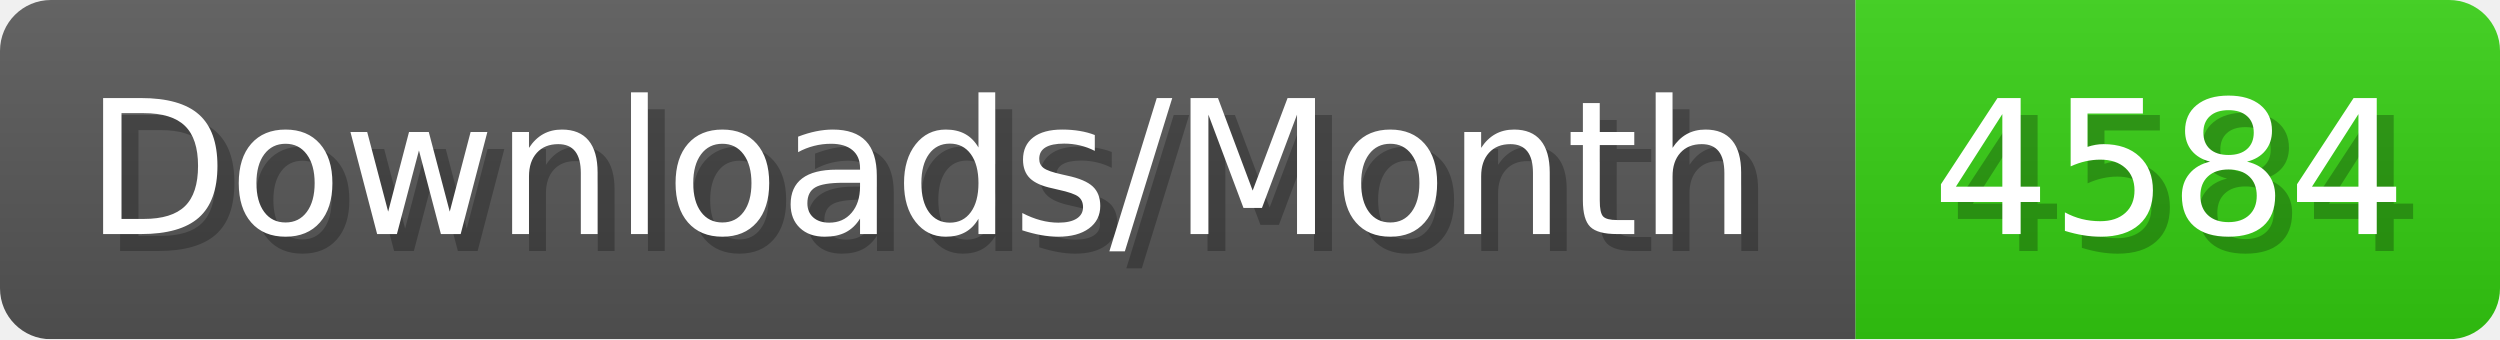
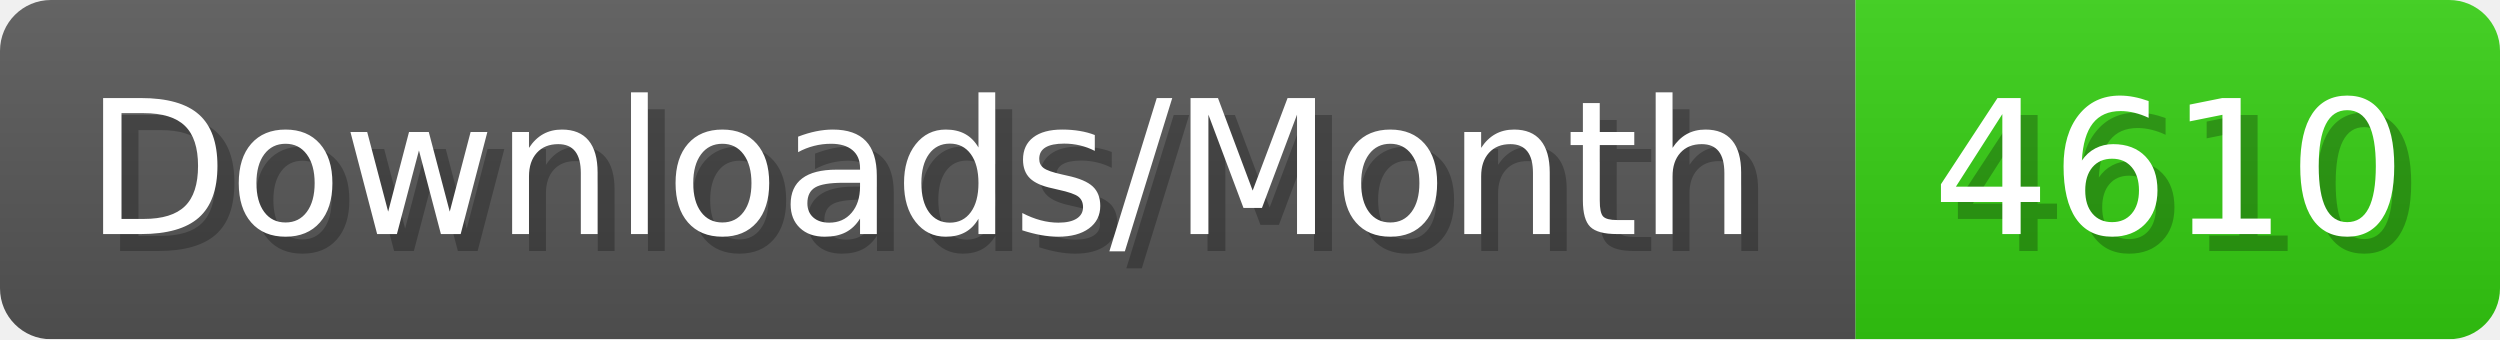
- <svg xmlns="http://www.w3.org/2000/svg" width="147.4" height="20" viewBox="0 0 1474 200" role="img" aria-label="Downloads/Month: 4584">
+ <svg xmlns="http://www.w3.org/2000/svg" width="147.4" height="20" viewBox="0 0 1474 200" role="img" aria-label="Downloads/Month: 4610">
  <linearGradient id="YlXUI" x2="0" y2="100%">
    <stop offset="0" stop-opacity=".1" stop-color="#EEE" />
    <stop offset="1" stop-opacity=".1" />
  </linearGradient>
  <mask id="JHhop">
    <rect width="1474" height="200" rx="30" fill="#FFF" />
  </mask>
  <g mask="url(#JHhop)">
    <rect width="1094" height="200" fill="#555" />
    <rect width="380" height="200" fill="#3C1" x="1094" />
    <rect width="1474" height="200" fill="url(#YlXUI)" />
  </g>
  <g aria-hidden="true" fill="#fff" text-anchor="start" font-family="Verdana,DejaVu Sans,sans-serif" font-size="110">
    <text x="60" y="148" textLength="994" fill="#000" opacity="0.25">Downloads/Month</text>
    <text x="50" y="138" textLength="994">Downloads/Month</text>
-     <text x="1149" y="148" textLength="280" fill="#000" opacity="0.25">4584</text>
-     <text x="1139" y="138" textLength="280">4584</text>
+     <text x="1149" y="148" textLength="280" fill="#000" opacity="0.25">4610</text>
+     <text x="1139" y="138" textLength="280">4610</text>
  </g>
</svg>
